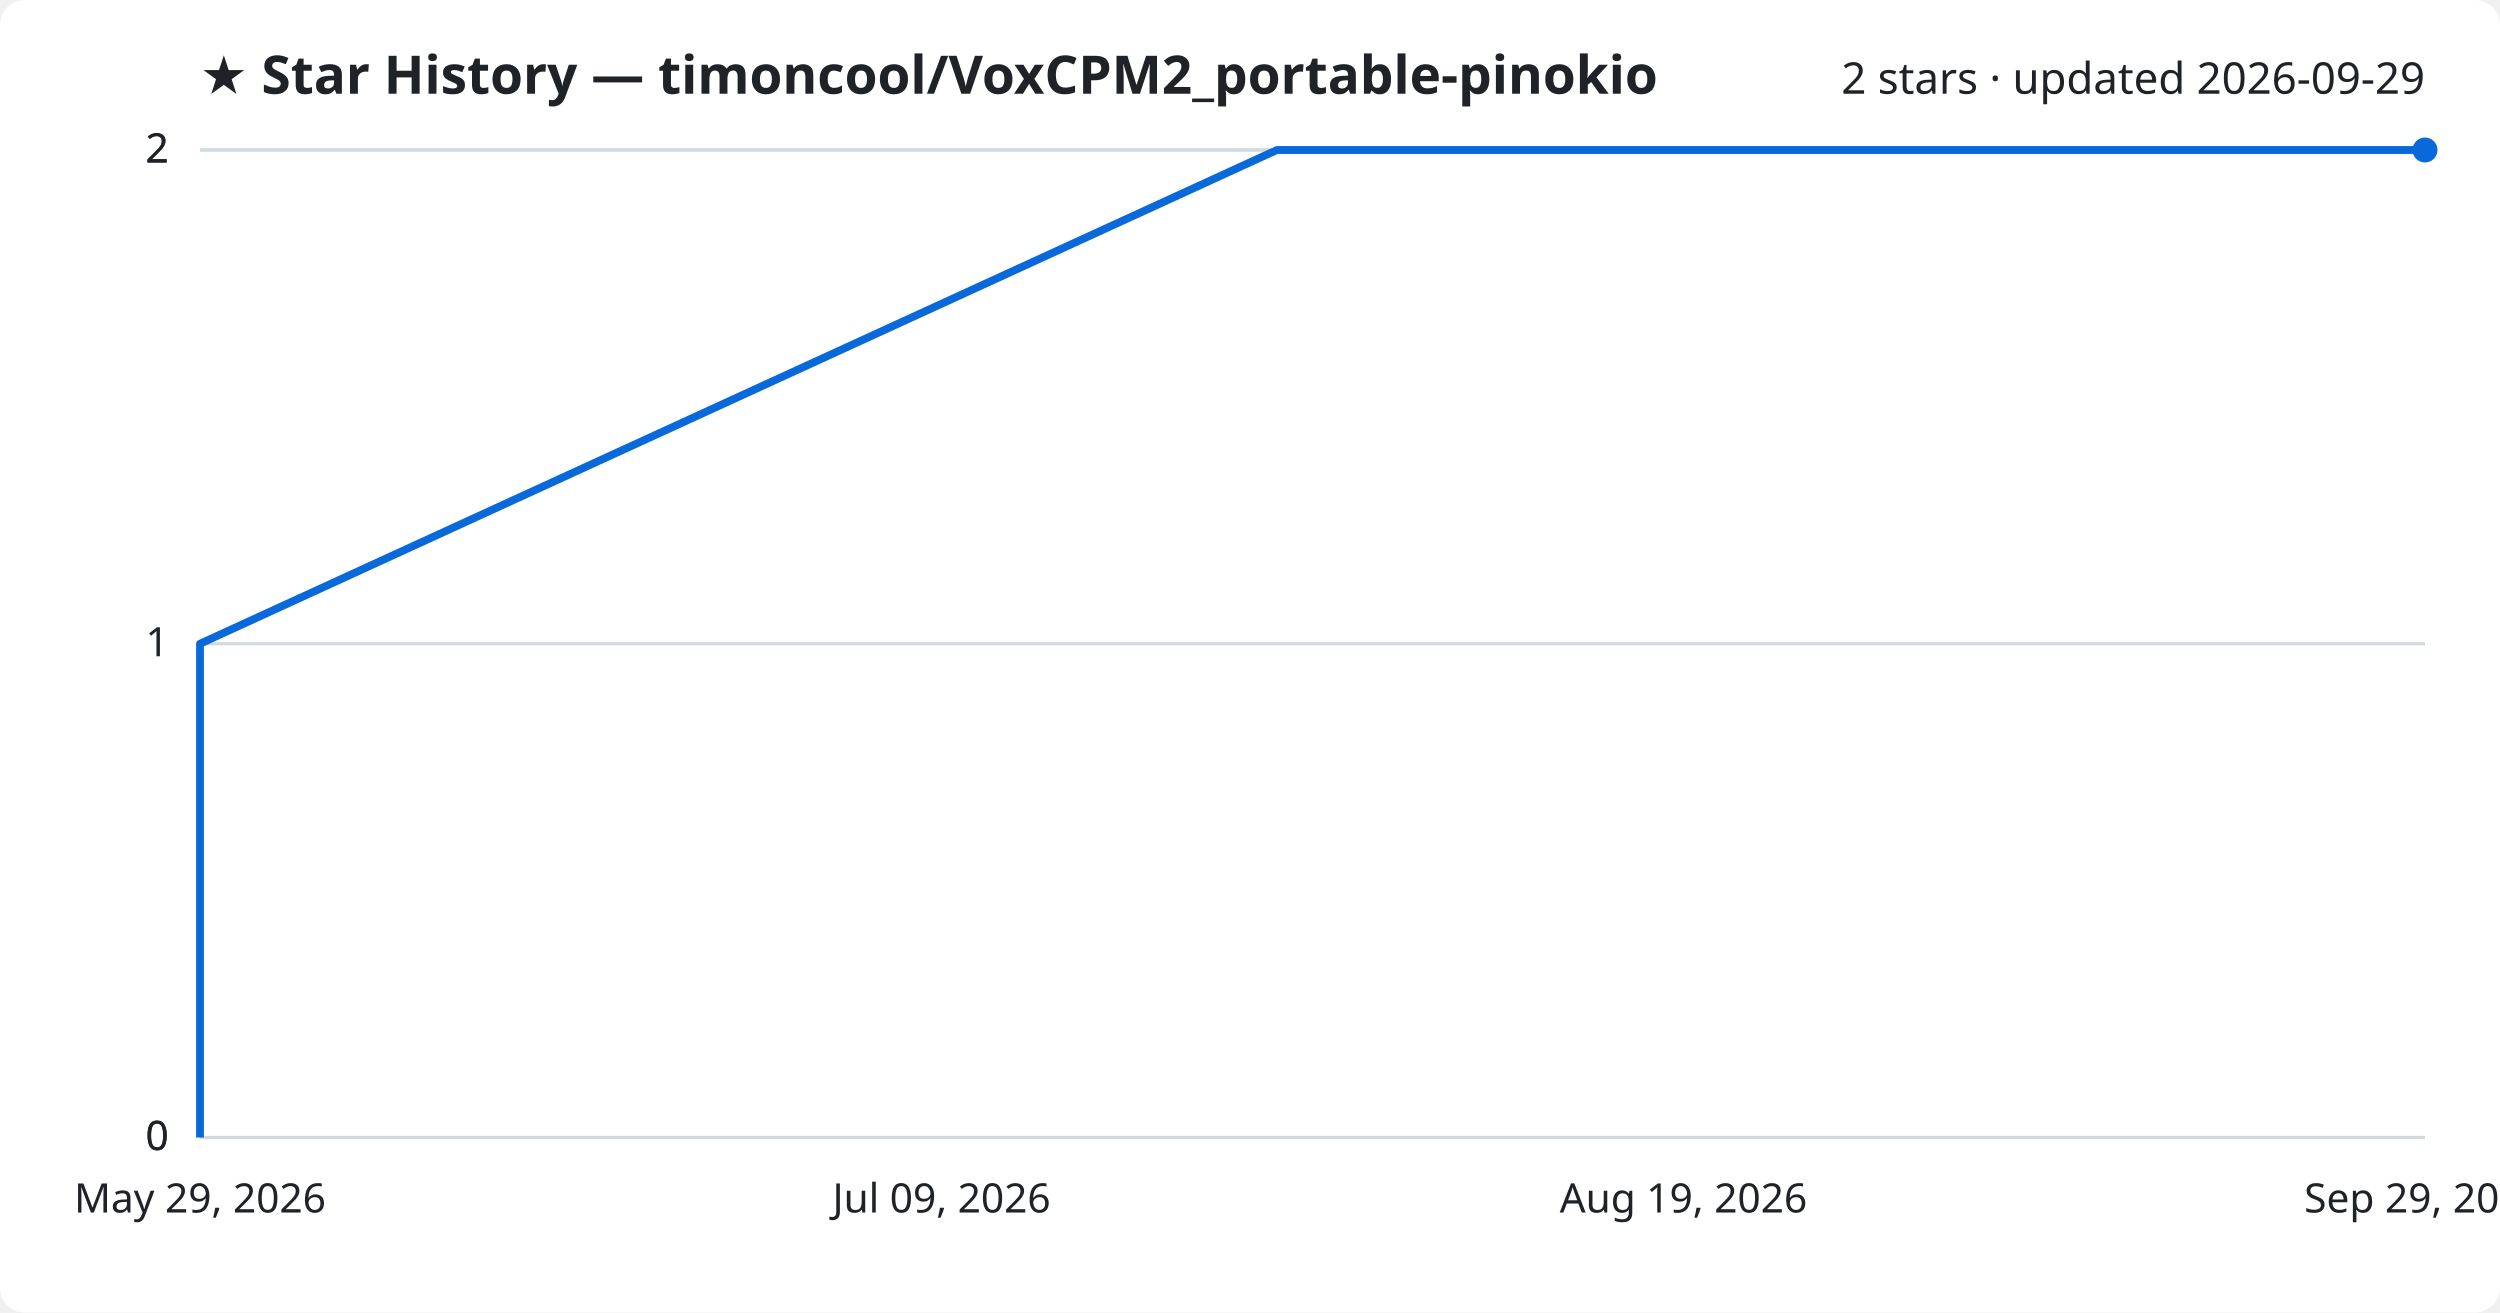
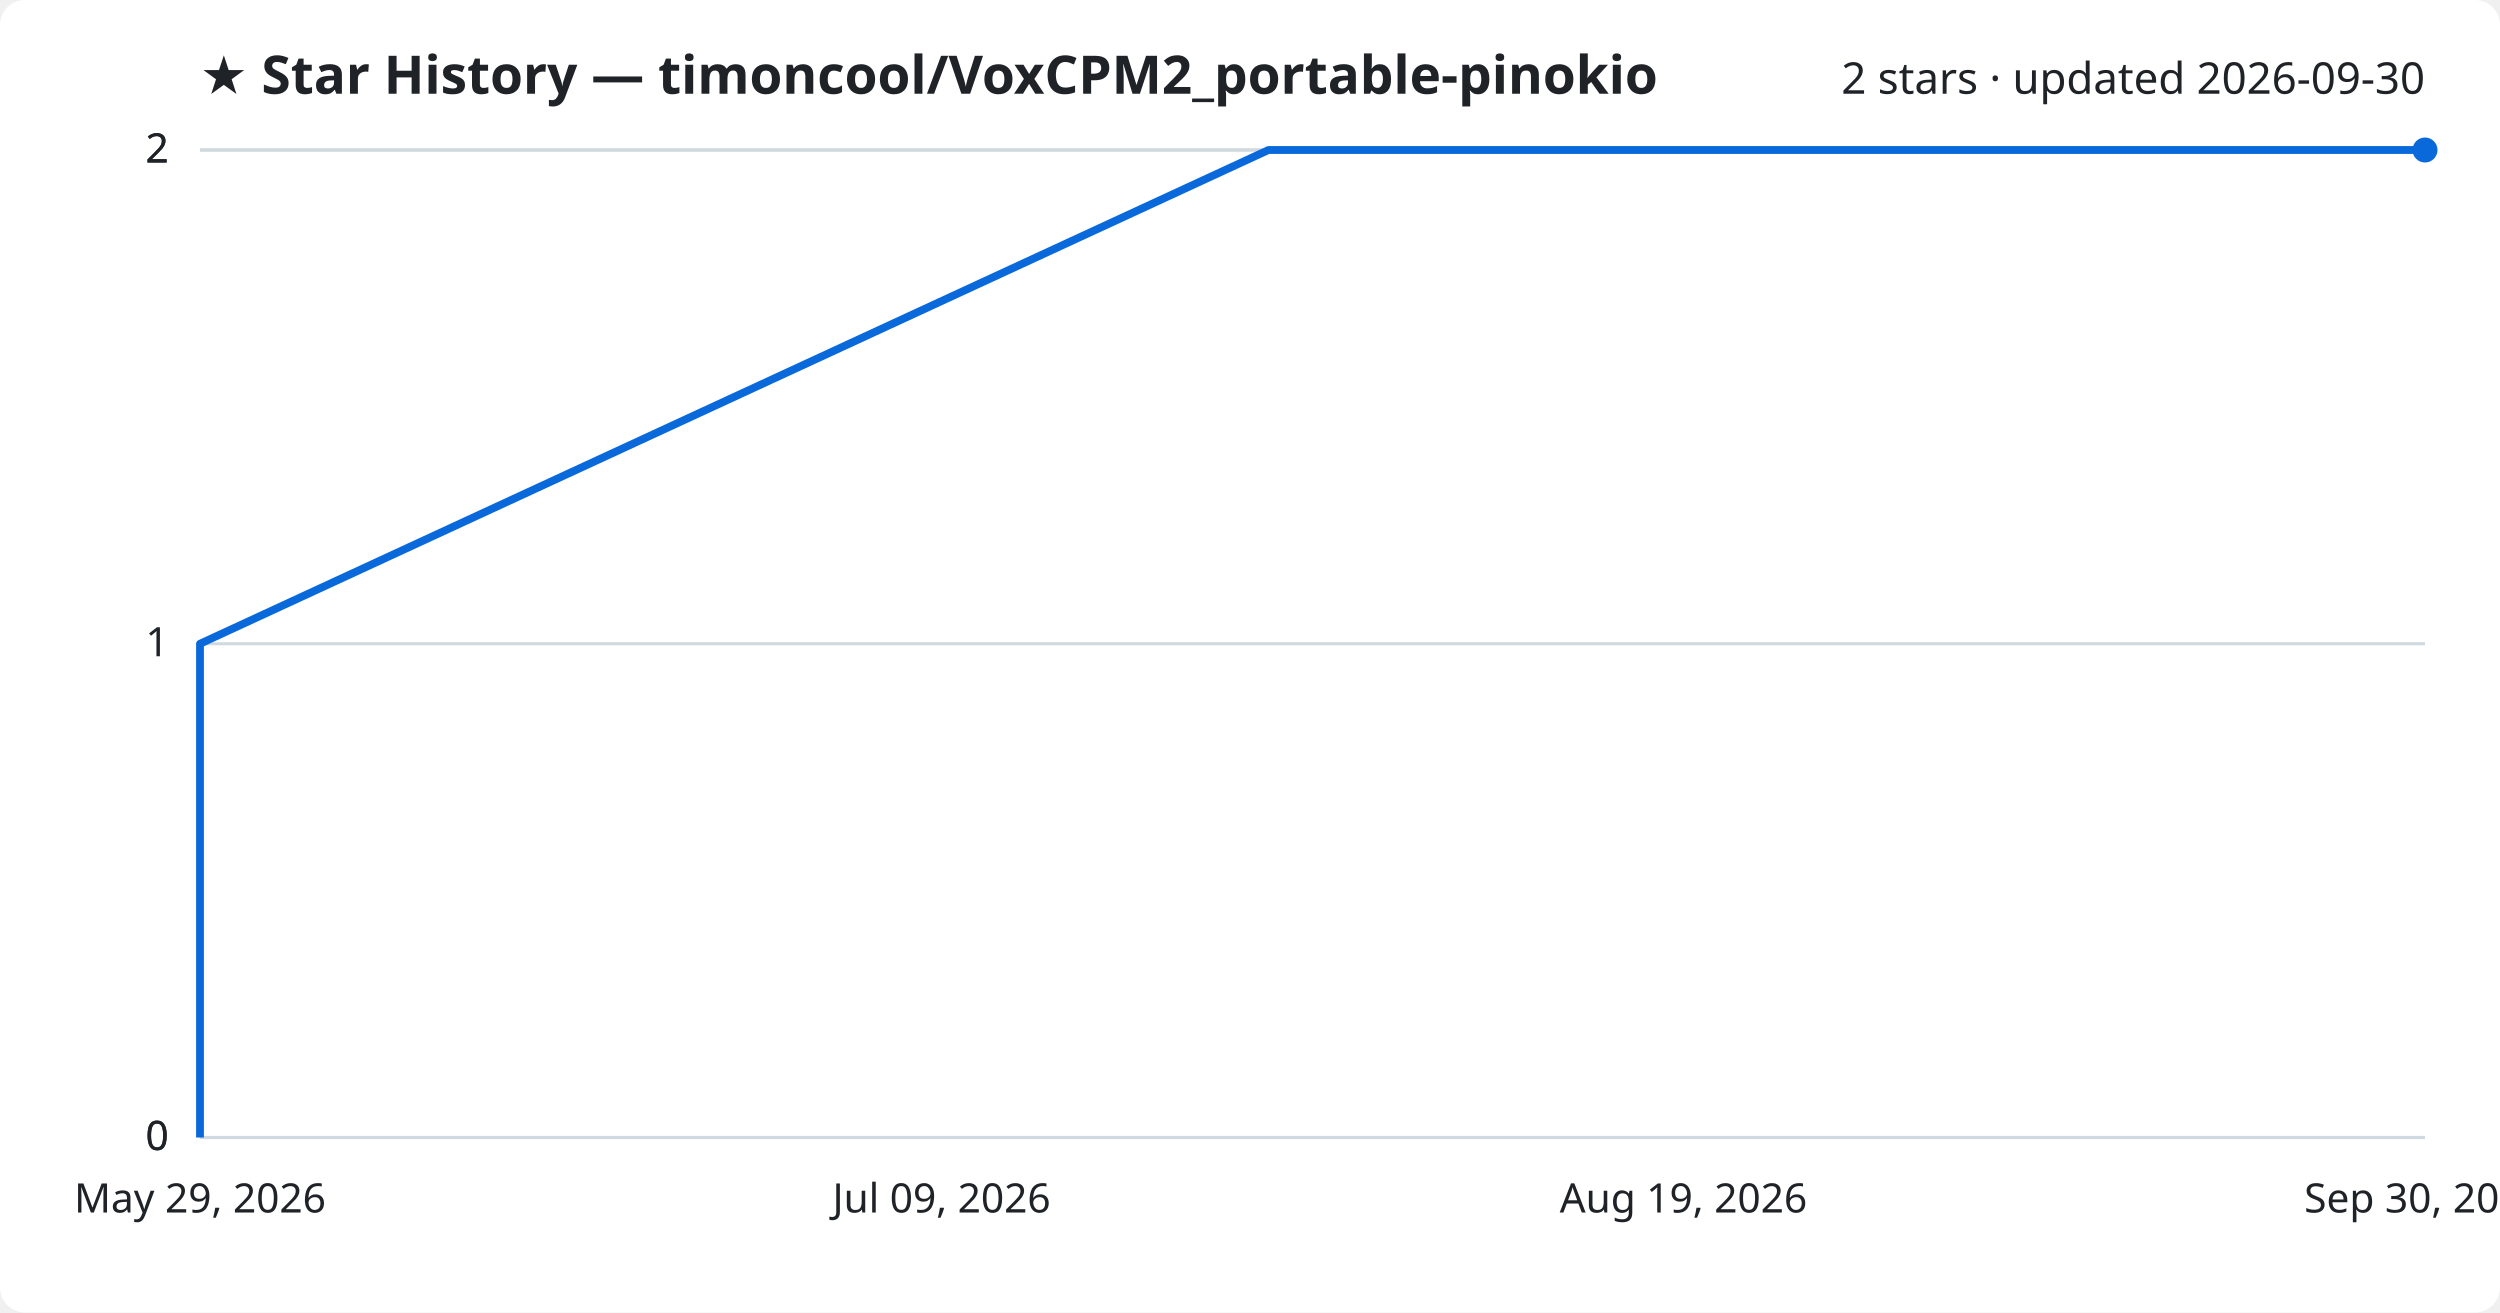
<svg xmlns="http://www.w3.org/2000/svg" viewBox="0 0 800 420" font-family="Segoe UI, sans-serif">
  <rect width="800" height="420" fill="#ffffff" rx="8" />
  <text x="64" y="30" fill="#1f2328" font-size="17" font-weight="700">★ Star History — timoncool/VoxCPM2_portable-pinokio</text>
-   <text x="776" y="30" fill="#1f2328" font-size="14" text-anchor="end">2 stars · updated 2026-09-29</text>
+   <text x="776" y="30" fill="#1f2328" font-size="14" text-anchor="end">2 stars · updated 2026-09-30</text>
  <line x1="64" y1="364.0" x2="776" y2="364.0" stroke="#d1d9e0" stroke-width="1" />
  <text x="54" y="368.0" fill="#1f2328" font-size="13" text-anchor="end">0</text>
  <line x1="64" y1="364.0" x2="776" y2="364.0" stroke="#d1d9e0" stroke-width="1" />
  <text x="54" y="368.0" fill="#1f2328" font-size="13" text-anchor="end">0</text>
  <line x1="64" y1="206.0" x2="776" y2="206.0" stroke="#d1d9e0" stroke-width="1" />
  <text x="54" y="210.0" fill="#1f2328" font-size="13" text-anchor="end">1</text>
  <line x1="64" y1="48.0" x2="776" y2="48.0" stroke="#d1d9e0" stroke-width="1" />
  <text x="54" y="52.0" fill="#1f2328" font-size="13" text-anchor="end">2</text>
  <line x1="64" y1="48.0" x2="776" y2="48.0" stroke="#d1d9e0" stroke-width="1" />
  <text x="54" y="52.0" fill="#1f2328" font-size="13" text-anchor="end">2</text>
-   <path d="M64.0,364.0 L64.0,206.0 L408.6,48.0 L776.0,48.0" fill="none" stroke="#0969da" stroke-width="2.5" stroke-linejoin="round" />
+   <path d="M64.0,364.0 L64.0,206.0 L405.9,48.0 L776.0,48.0" fill="none" stroke="#0969da" stroke-width="2.5" stroke-linejoin="round" />
  <circle cx="776.0" cy="48.0" r="4" fill="#0969da" />
  <text x="64.0" y="388" fill="#1f2328" font-size="13" text-anchor="middle">May 29, 2026</text>
  <text x="301.3" y="388" fill="#1f2328" font-size="13" text-anchor="middle">Jul 09, 2026</text>
  <text x="538.7" y="388" fill="#1f2328" font-size="13" text-anchor="middle">Aug 19, 2026</text>
-   <text x="776.0" y="388" fill="#1f2328" font-size="13" text-anchor="middle">Sep 29, 2026</text>
+   <text x="776.0" y="388" fill="#1f2328" font-size="13" text-anchor="middle">Sep 30, 2026</text>
</svg>
